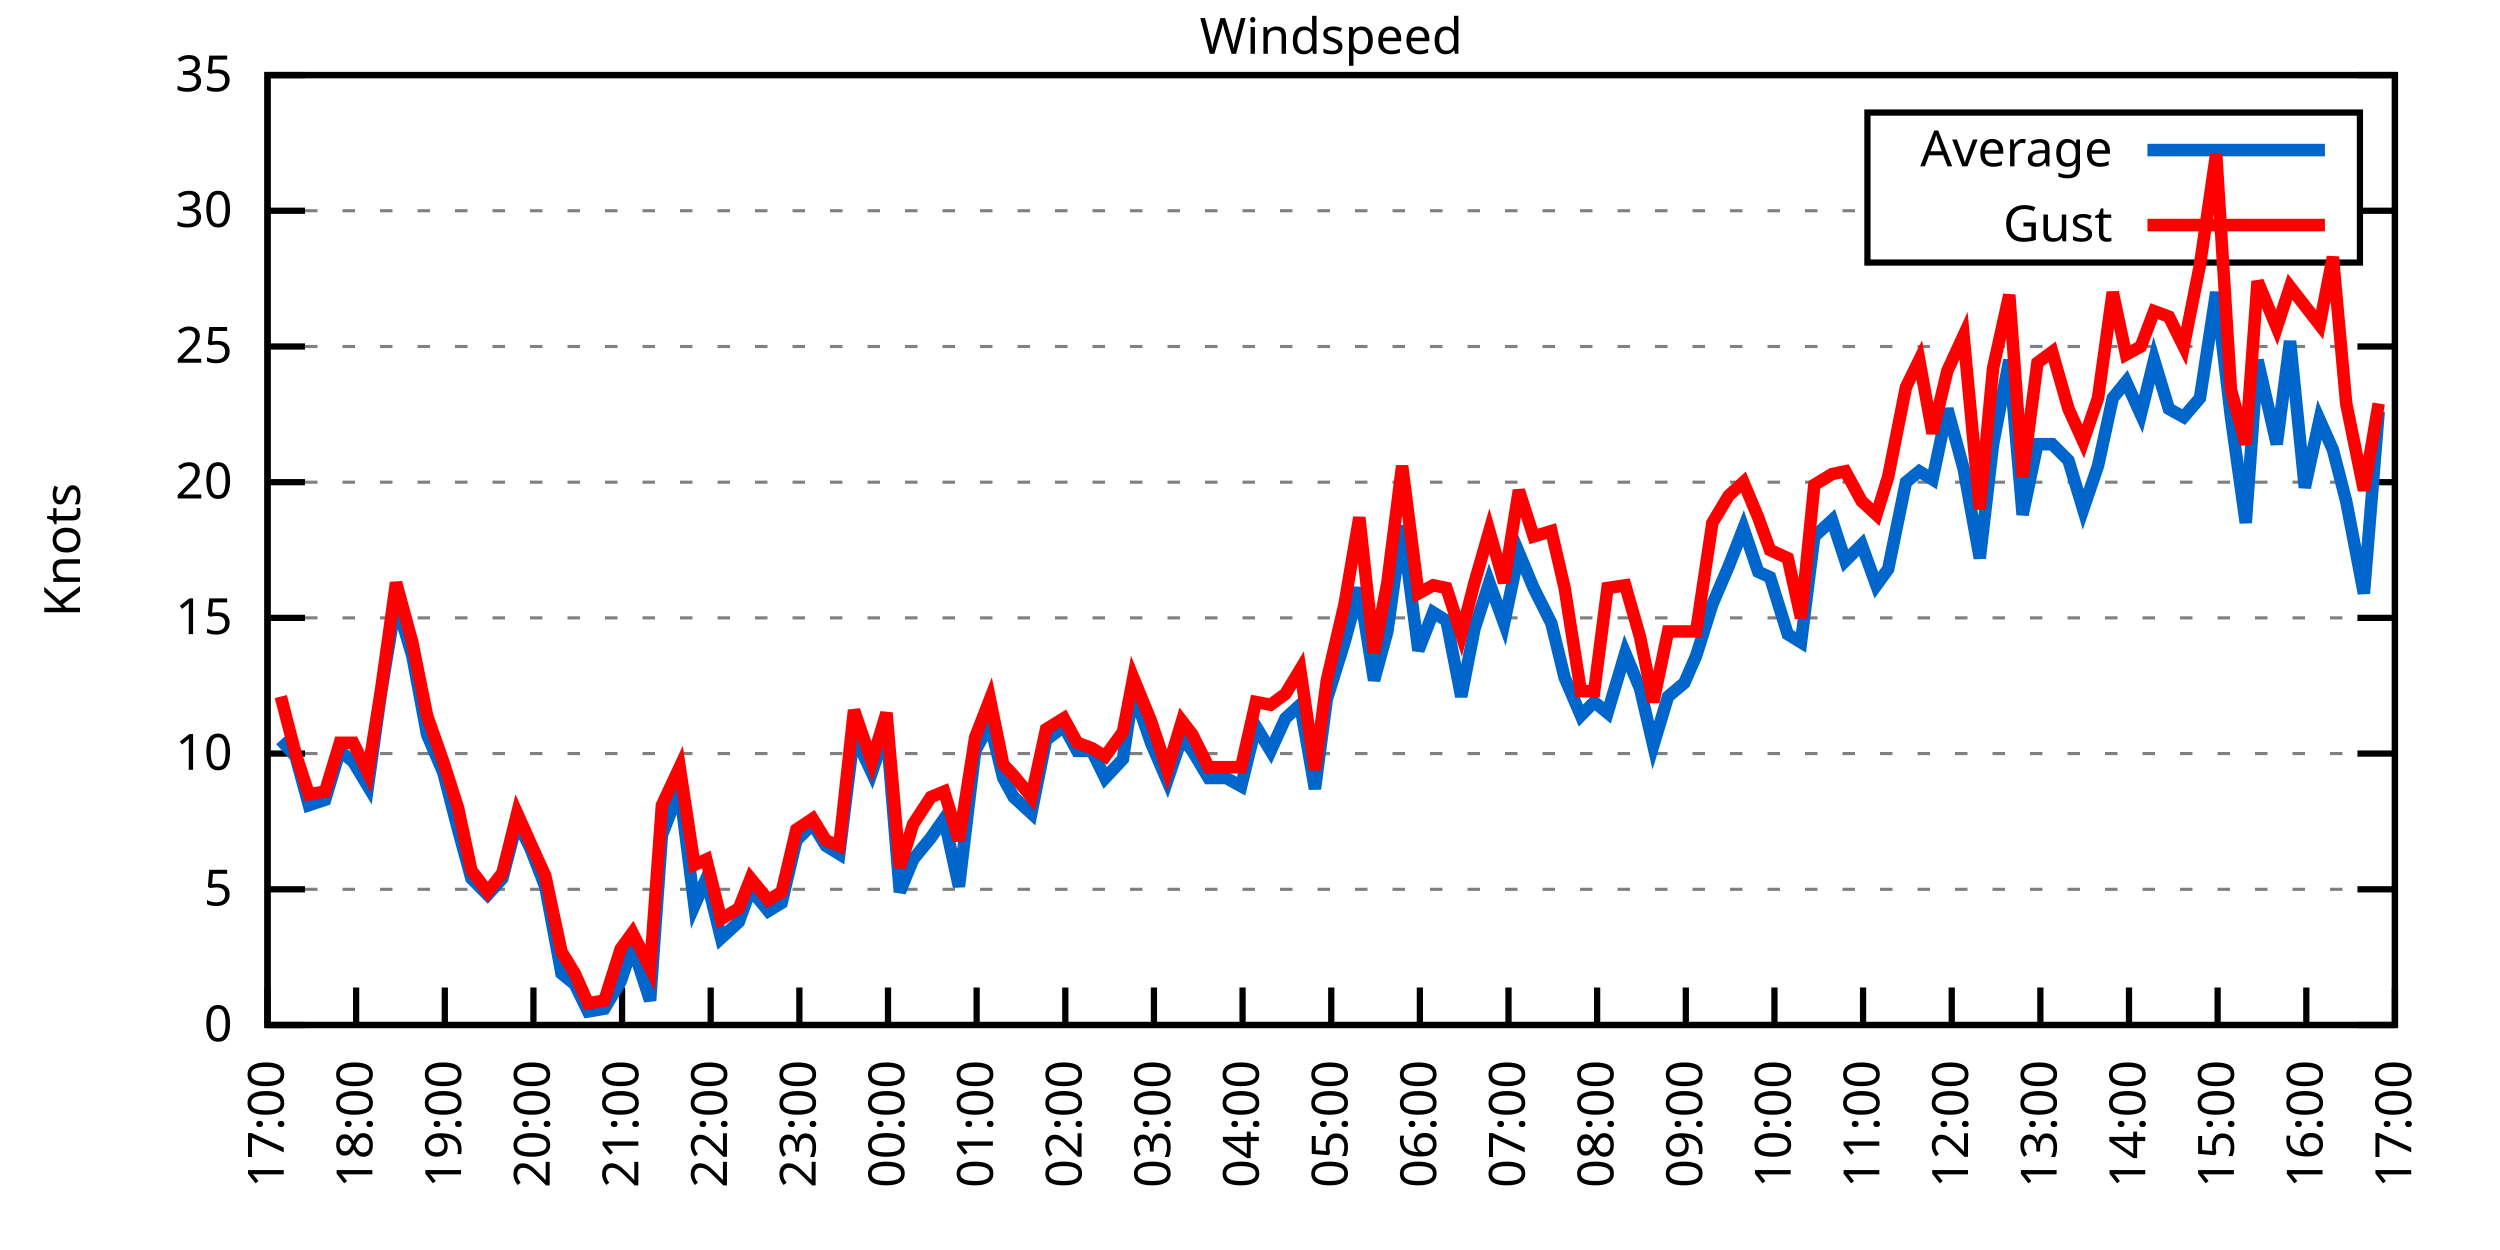
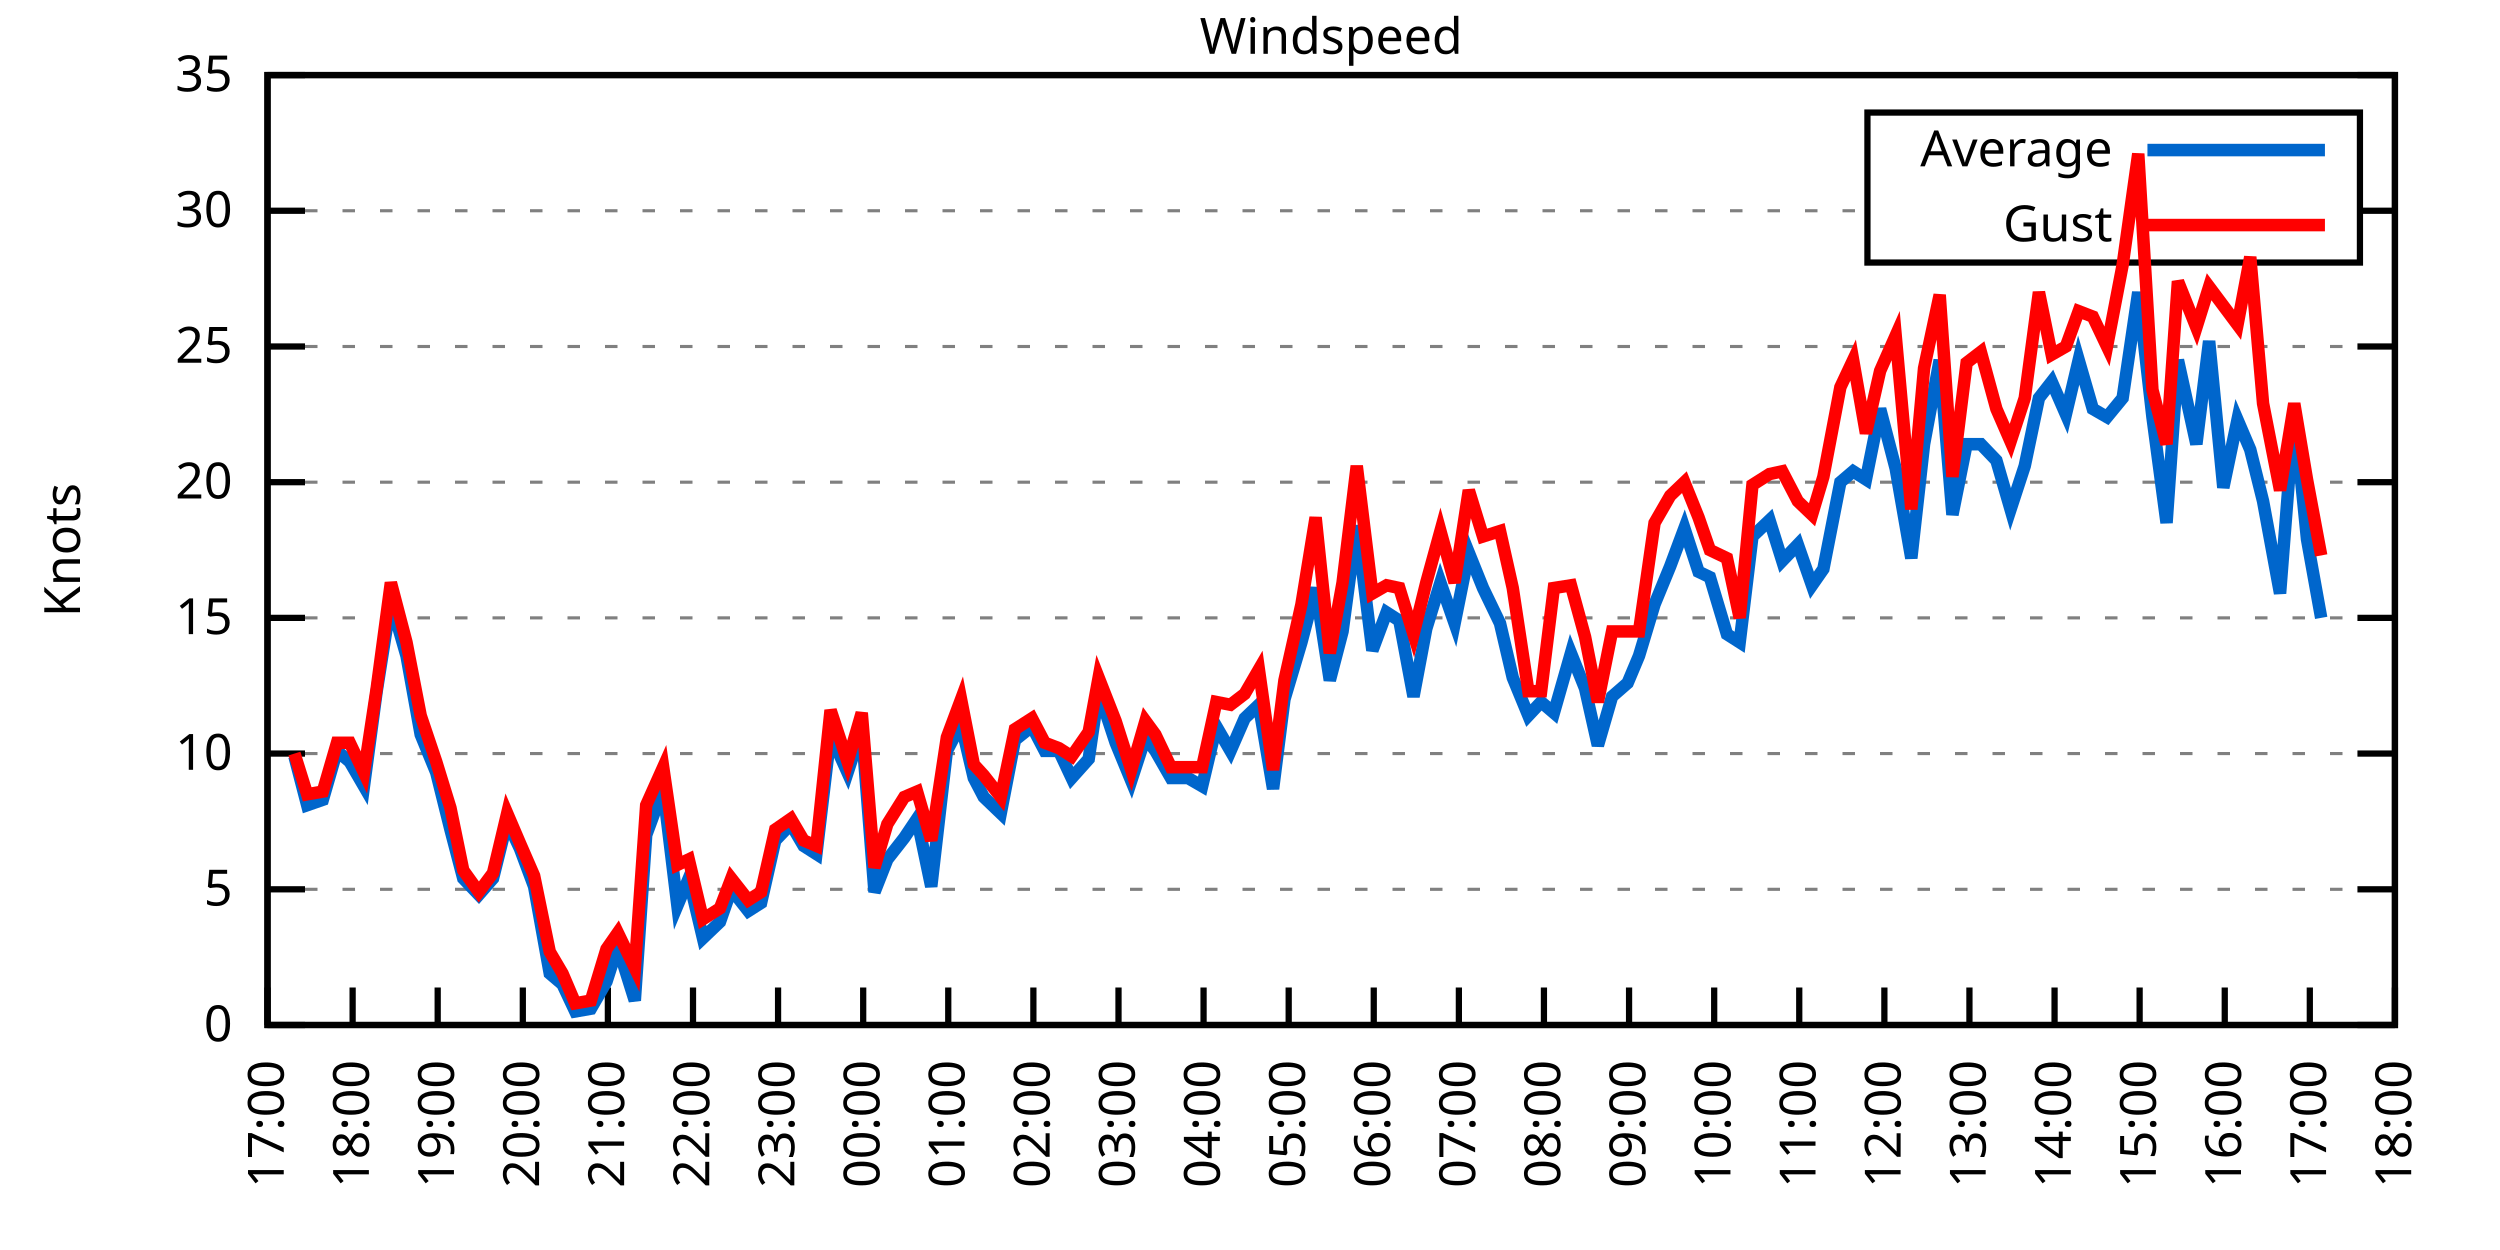
<svg xmlns="http://www.w3.org/2000/svg" xmlns:xlink="http://www.w3.org/1999/xlink" width="400" height="200" viewBox="0 0 400 200">
  <g id="gnuplot_canvas">
    <rect x="0" y="0" width="400" height="200" fill="none" />
    <defs>
      <circle id="gpDot" r="0.5" stroke-width="0.5" stroke="currentColor" />
      <path id="gpPt0" stroke-width="0.333" stroke="currentColor" d="M-1,0 h2 M0,-1 v2" />
      <path id="gpPt1" stroke-width="0.333" stroke="currentColor" d="M-1,-1 L1,1 M1,-1 L-1,1" />
      <path id="gpPt2" stroke-width="0.333" stroke="currentColor" d="M-1,0 L1,0 M0,-1 L0,1 M-1,-1 L1,1 M-1,1 L1,-1" />
      <rect id="gpPt3" stroke-width="0.333" stroke="currentColor" x="-1" y="-1" width="2" height="2" />
      <rect id="gpPt4" stroke-width="0.333" stroke="currentColor" fill="currentColor" x="-1" y="-1" width="2" height="2" />
      <circle id="gpPt5" stroke-width="0.333" stroke="currentColor" cx="0" cy="0" r="1" />
      <use xlink:href="#gpPt5" id="gpPt6" fill="currentColor" stroke="none" />
      <path id="gpPt7" stroke-width="0.333" stroke="currentColor" d="M0,-1.33 L-1.33,0.67 L1.33,0.67 z" />
      <use xlink:href="#gpPt7" id="gpPt8" fill="currentColor" stroke="none" />
      <use xlink:href="#gpPt7" id="gpPt9" stroke="currentColor" transform="rotate(180)" />
      <use xlink:href="#gpPt9" id="gpPt10" fill="currentColor" stroke="none" />
      <use xlink:href="#gpPt3" id="gpPt11" stroke="currentColor" transform="rotate(45)" />
      <use xlink:href="#gpPt11" id="gpPt12" fill="currentColor" stroke="none" />
      <path id="gpPt13" stroke-width="0.333" stroke="currentColor" d="M0,1.330 L1.265,0.411 L0.782,-1.067 L-0.782,-1.076 L-1.265,0.411 z" />
      <use xlink:href="#gpPt13" id="gpPt14" fill="currentColor" stroke="none" />
      <filter id="textbox" filterUnits="objectBoundingBox" x="0" y="0" height="1" width="1">
        <feFlood flood-color="white" flood-opacity="1" result="bgnd" />
        <feComposite in="SourceGraphic" in2="bgnd" operator="atop" />
      </filter>
      <filter id="greybox" filterUnits="objectBoundingBox" x="0" y="0" height="1" width="1">
        <feFlood flood-color="lightgrey" flood-opacity="1" result="grey" />
        <feComposite in="SourceGraphic" in2="grey" operator="atop" />
      </filter>
    </defs>
    <g fill="none" color="white" stroke="currentColor" stroke-width="1.00" stroke-linecap="butt" stroke-linejoin="miter">
</g>
    <g fill="none" color="black" stroke="currentColor" stroke-width="1.00" stroke-linecap="butt" stroke-linejoin="miter">
      <g stroke="none" shape-rendering="crispEdges">
        <polygon fill="rgb(255, 255, 255)" points="42.80,164.00 383.18,164.00 383.18,12.02 42.80,12.02 " />
      </g>
    </g>
    <g fill="none" color="black" stroke="currentColor" stroke-width="1.00" stroke-linecap="butt" stroke-linejoin="miter">
</g>
    <g fill="none" color="black" stroke="black" stroke-width="0.50" stroke-linecap="butt" stroke-linejoin="miter">
</g>
    <g fill="none" color="gray" stroke="currentColor" stroke-width="0.50" stroke-linecap="butt" stroke-linejoin="miter">
      <path stroke="gray" stroke-dasharray="2,4" class="gridline" d="M42.80,164.00 L383.19,164.00  " />
    </g>
    <g fill="none" color="gray" stroke="gray" stroke-width="1.00" stroke-linecap="butt" stroke-linejoin="miter">
</g>
    <g fill="none" color="black" stroke="currentColor" stroke-width="1.00" stroke-linecap="butt" stroke-linejoin="miter">
      <path stroke="black" d="M42.80,164.00 L48.80,164.00 M383.19,164.00 L377.19,164.00  " />
      <g transform="translate(37.20,166.60)" stroke="none" fill="black" font-family="Sans" font-size="8.00" text-anchor="end">
        <text>
          <tspan font-family="Sans"> 0</tspan>
        </text>
      </g>
    </g>
    <g fill="none" color="black" stroke="currentColor" stroke-width="1.00" stroke-linecap="butt" stroke-linejoin="miter">
</g>
    <g fill="none" color="black" stroke="black" stroke-width="0.50" stroke-linecap="butt" stroke-linejoin="miter">
</g>
    <g fill="none" color="gray" stroke="currentColor" stroke-width="0.50" stroke-linecap="butt" stroke-linejoin="miter">
      <path stroke="gray" stroke-dasharray="2,4" class="gridline" d="M42.80,142.29 L383.19,142.29  " />
    </g>
    <g fill="none" color="gray" stroke="gray" stroke-width="1.00" stroke-linecap="butt" stroke-linejoin="miter">
</g>
    <g fill="none" color="black" stroke="currentColor" stroke-width="1.00" stroke-linecap="butt" stroke-linejoin="miter">
      <path stroke="black" d="M42.80,142.29 L48.80,142.29 M383.19,142.29 L377.19,142.29  " />
      <g transform="translate(37.20,144.89)" stroke="none" fill="black" font-family="Sans" font-size="8.00" text-anchor="end">
        <text>
          <tspan font-family="Sans"> 5</tspan>
        </text>
      </g>
    </g>
    <g fill="none" color="black" stroke="currentColor" stroke-width="1.00" stroke-linecap="butt" stroke-linejoin="miter">
</g>
    <g fill="none" color="black" stroke="black" stroke-width="0.50" stroke-linecap="butt" stroke-linejoin="miter">
</g>
    <g fill="none" color="gray" stroke="currentColor" stroke-width="0.50" stroke-linecap="butt" stroke-linejoin="miter">
      <path stroke="gray" stroke-dasharray="2,4" class="gridline" d="M42.80,120.57 L383.19,120.57  " />
    </g>
    <g fill="none" color="gray" stroke="gray" stroke-width="1.00" stroke-linecap="butt" stroke-linejoin="miter">
</g>
    <g fill="none" color="black" stroke="currentColor" stroke-width="1.00" stroke-linecap="butt" stroke-linejoin="miter">
      <path stroke="black" d="M42.80,120.57 L48.80,120.57 M383.19,120.57 L377.19,120.57  " />
      <g transform="translate(37.20,123.17)" stroke="none" fill="black" font-family="Sans" font-size="8.00" text-anchor="end">
        <text>
          <tspan font-family="Sans"> 10</tspan>
        </text>
      </g>
    </g>
    <g fill="none" color="black" stroke="currentColor" stroke-width="1.00" stroke-linecap="butt" stroke-linejoin="miter">
</g>
    <g fill="none" color="black" stroke="black" stroke-width="0.50" stroke-linecap="butt" stroke-linejoin="miter">
</g>
    <g fill="none" color="gray" stroke="currentColor" stroke-width="0.50" stroke-linecap="butt" stroke-linejoin="miter">
      <path stroke="gray" stroke-dasharray="2,4" class="gridline" d="M42.80,98.86 L383.19,98.86  " />
    </g>
    <g fill="none" color="gray" stroke="gray" stroke-width="1.00" stroke-linecap="butt" stroke-linejoin="miter">
</g>
    <g fill="none" color="black" stroke="currentColor" stroke-width="1.00" stroke-linecap="butt" stroke-linejoin="miter">
      <path stroke="black" d="M42.80,98.86 L48.80,98.86 M383.19,98.86 L377.19,98.86  " />
      <g transform="translate(37.20,101.46)" stroke="none" fill="black" font-family="Sans" font-size="8.00" text-anchor="end">
        <text>
          <tspan font-family="Sans"> 15</tspan>
        </text>
      </g>
    </g>
    <g fill="none" color="black" stroke="currentColor" stroke-width="1.00" stroke-linecap="butt" stroke-linejoin="miter">
</g>
    <g fill="none" color="black" stroke="black" stroke-width="0.50" stroke-linecap="butt" stroke-linejoin="miter">
</g>
    <g fill="none" color="gray" stroke="currentColor" stroke-width="0.50" stroke-linecap="butt" stroke-linejoin="miter">
      <path stroke="gray" stroke-dasharray="2,4" class="gridline" d="M42.80,77.15 L383.19,77.15  " />
    </g>
    <g fill="none" color="gray" stroke="gray" stroke-width="1.00" stroke-linecap="butt" stroke-linejoin="miter">
</g>
    <g fill="none" color="black" stroke="currentColor" stroke-width="1.00" stroke-linecap="butt" stroke-linejoin="miter">
      <path stroke="black" d="M42.80,77.15 L48.80,77.15 M383.19,77.15 L377.19,77.15  " />
      <g transform="translate(37.20,79.75)" stroke="none" fill="black" font-family="Sans" font-size="8.00" text-anchor="end">
        <text>
          <tspan font-family="Sans"> 20</tspan>
        </text>
      </g>
    </g>
    <g fill="none" color="black" stroke="currentColor" stroke-width="1.00" stroke-linecap="butt" stroke-linejoin="miter">
</g>
    <g fill="none" color="black" stroke="black" stroke-width="0.50" stroke-linecap="butt" stroke-linejoin="miter">
</g>
    <g fill="none" color="gray" stroke="currentColor" stroke-width="0.50" stroke-linecap="butt" stroke-linejoin="miter">
      <path stroke="gray" stroke-dasharray="2,4" class="gridline" d="M42.80,55.44 L383.19,55.44  " />
    </g>
    <g fill="none" color="gray" stroke="gray" stroke-width="1.00" stroke-linecap="butt" stroke-linejoin="miter">
</g>
    <g fill="none" color="black" stroke="currentColor" stroke-width="1.00" stroke-linecap="butt" stroke-linejoin="miter">
      <path stroke="black" d="M42.80,55.44 L48.80,55.44 M383.19,55.44 L377.19,55.44  " />
      <g transform="translate(37.20,58.04)" stroke="none" fill="black" font-family="Sans" font-size="8.00" text-anchor="end">
        <text>
          <tspan font-family="Sans"> 25</tspan>
        </text>
      </g>
    </g>
    <g fill="none" color="black" stroke="currentColor" stroke-width="1.00" stroke-linecap="butt" stroke-linejoin="miter">
</g>
    <g fill="none" color="black" stroke="black" stroke-width="0.50" stroke-linecap="butt" stroke-linejoin="miter">
</g>
    <g fill="none" color="gray" stroke="currentColor" stroke-width="0.50" stroke-linecap="butt" stroke-linejoin="miter">
      <path stroke="gray" stroke-dasharray="2,4" class="gridline" d="M42.80,33.72 L298.79,33.72 M377.59,33.72 L383.19,33.72  " />
    </g>
    <g fill="none" color="gray" stroke="gray" stroke-width="1.00" stroke-linecap="butt" stroke-linejoin="miter">
</g>
    <g fill="none" color="black" stroke="currentColor" stroke-width="1.00" stroke-linecap="butt" stroke-linejoin="miter">
      <path stroke="black" d="M42.80,33.72 L48.80,33.72 M383.19,33.72 L377.19,33.72  " />
      <g transform="translate(37.20,36.32)" stroke="none" fill="black" font-family="Sans" font-size="8.00" text-anchor="end">
        <text>
          <tspan font-family="Sans"> 30</tspan>
        </text>
      </g>
    </g>
    <g fill="none" color="black" stroke="currentColor" stroke-width="1.00" stroke-linecap="butt" stroke-linejoin="miter">
</g>
    <g fill="none" color="black" stroke="black" stroke-width="0.50" stroke-linecap="butt" stroke-linejoin="miter">
</g>
    <g fill="none" color="gray" stroke="currentColor" stroke-width="0.50" stroke-linecap="butt" stroke-linejoin="miter">
      <path stroke="gray" stroke-dasharray="2,4" class="gridline" d="M42.80,12.01 L383.19,12.01  " />
    </g>
    <g fill="none" color="gray" stroke="gray" stroke-width="1.00" stroke-linecap="butt" stroke-linejoin="miter">
</g>
    <g fill="none" color="black" stroke="currentColor" stroke-width="1.00" stroke-linecap="butt" stroke-linejoin="miter">
      <path stroke="black" d="M42.80,12.01 L48.80,12.01 M383.19,12.01 L377.19,12.01  " />
      <g transform="translate(37.20,14.61)" stroke="none" fill="black" font-family="Sans" font-size="8.00" text-anchor="end">
        <text>
          <tspan font-family="Sans"> 35</tspan>
        </text>
      </g>
    </g>
    <g fill="none" color="black" stroke="currentColor" stroke-width="1.00" stroke-linecap="butt" stroke-linejoin="miter">
      <path stroke="black" d="M42.80,164.00 L42.80,158.00  " />
      <g transform="translate(45.40,169.60) rotate(270.00)" stroke="none" fill="black" font-family="Sans" font-size="8.00" text-anchor="end">
        <text>
          <tspan font-family="Sans">17:00</tspan>
        </text>
      </g>
    </g>
    <g fill="none" color="black" stroke="currentColor" stroke-width="1.00" stroke-linecap="butt" stroke-linejoin="miter">
-       <path stroke="black" d="M56.98,164.00 L56.98,158.00  " />
-       <g transform="translate(59.58,169.60) rotate(270.00)" stroke="none" fill="black" font-family="Sans" font-size="8.00" text-anchor="end">
+       <path stroke="black" d="M56.42,164.00 L56.42,158.00  " />
+       <g transform="translate(59.02,169.60) rotate(270.00)" stroke="none" fill="black" font-family="Sans" font-size="8.00" text-anchor="end">
        <text>
          <tspan font-family="Sans">18:00</tspan>
        </text>
      </g>
    </g>
    <g fill="none" color="black" stroke="currentColor" stroke-width="1.00" stroke-linecap="butt" stroke-linejoin="miter">
-       <path stroke="black" d="M71.17,164.00 L71.17,158.00  " />
-       <g transform="translate(73.77,169.60) rotate(270.00)" stroke="none" fill="black" font-family="Sans" font-size="8.00" text-anchor="end">
+       <path stroke="black" d="M70.03,164.00 L70.03,158.00  " />
+       <g transform="translate(72.63,169.60) rotate(270.00)" stroke="none" fill="black" font-family="Sans" font-size="8.00" text-anchor="end">
        <text>
          <tspan font-family="Sans">19:00</tspan>
        </text>
      </g>
    </g>
    <g fill="none" color="black" stroke="currentColor" stroke-width="1.00" stroke-linecap="butt" stroke-linejoin="miter">
-       <path stroke="black" d="M85.35,164.00 L85.35,158.00  " />
-       <g transform="translate(87.95,169.60) rotate(270.00)" stroke="none" fill="black" font-family="Sans" font-size="8.00" text-anchor="end">
+       <path stroke="black" d="M83.65,164.00 L83.65,158.00  " />
+       <g transform="translate(86.25,169.60) rotate(270.00)" stroke="none" fill="black" font-family="Sans" font-size="8.00" text-anchor="end">
        <text>
          <tspan font-family="Sans">20:00</tspan>
        </text>
      </g>
    </g>
    <g fill="none" color="black" stroke="currentColor" stroke-width="1.00" stroke-linecap="butt" stroke-linejoin="miter">
-       <path stroke="black" d="M99.53,164.00 L99.53,158.00  " />
-       <g transform="translate(102.13,169.60) rotate(270.00)" stroke="none" fill="black" font-family="Sans" font-size="8.00" text-anchor="end">
+       <path stroke="black" d="M97.26,164.00 L97.26,158.00  " />
+       <g transform="translate(99.86,169.60) rotate(270.00)" stroke="none" fill="black" font-family="Sans" font-size="8.00" text-anchor="end">
        <text>
          <tspan font-family="Sans">21:00</tspan>
        </text>
      </g>
    </g>
    <g fill="none" color="black" stroke="currentColor" stroke-width="1.00" stroke-linecap="butt" stroke-linejoin="miter">
-       <path stroke="black" d="M113.71,164.00 L113.71,158.00  " />
-       <g transform="translate(116.31,169.60) rotate(270.00)" stroke="none" fill="black" font-family="Sans" font-size="8.00" text-anchor="end">
+       <path stroke="black" d="M110.88,164.00 L110.88,158.00  " />
+       <g transform="translate(113.48,169.60) rotate(270.00)" stroke="none" fill="black" font-family="Sans" font-size="8.00" text-anchor="end">
        <text>
          <tspan font-family="Sans">22:00</tspan>
        </text>
      </g>
    </g>
    <g fill="none" color="black" stroke="currentColor" stroke-width="1.00" stroke-linecap="butt" stroke-linejoin="miter">
-       <path stroke="black" d="M127.90,164.00 L127.90,158.00  " />
-       <g transform="translate(130.50,169.60) rotate(270.00)" stroke="none" fill="black" font-family="Sans" font-size="8.00" text-anchor="end">
+       <path stroke="black" d="M124.49,164.00 L124.49,158.00  " />
+       <g transform="translate(127.09,169.60) rotate(270.00)" stroke="none" fill="black" font-family="Sans" font-size="8.00" text-anchor="end">
        <text>
          <tspan font-family="Sans">23:00</tspan>
        </text>
      </g>
    </g>
    <g fill="none" color="black" stroke="currentColor" stroke-width="1.00" stroke-linecap="butt" stroke-linejoin="miter">
-       <path stroke="black" d="M142.08,164.00 L142.08,158.00  " />
-       <g transform="translate(144.68,169.60) rotate(270.00)" stroke="none" fill="black" font-family="Sans" font-size="8.00" text-anchor="end">
+       <path stroke="black" d="M138.11,164.00 L138.11,158.00  " />
+       <g transform="translate(140.71,169.60) rotate(270.00)" stroke="none" fill="black" font-family="Sans" font-size="8.00" text-anchor="end">
        <text>
          <tspan font-family="Sans">00:00</tspan>
        </text>
      </g>
    </g>
    <g fill="none" color="black" stroke="currentColor" stroke-width="1.00" stroke-linecap="butt" stroke-linejoin="miter">
-       <path stroke="black" d="M156.26,164.00 L156.26,158.00  " />
-       <g transform="translate(158.86,169.60) rotate(270.00)" stroke="none" fill="black" font-family="Sans" font-size="8.00" text-anchor="end">
+       <path stroke="black" d="M151.72,164.00 L151.72,158.00  " />
+       <g transform="translate(154.32,169.60) rotate(270.00)" stroke="none" fill="black" font-family="Sans" font-size="8.00" text-anchor="end">
        <text>
          <tspan font-family="Sans">01:00</tspan>
        </text>
      </g>
    </g>
    <g fill="none" color="black" stroke="currentColor" stroke-width="1.00" stroke-linecap="butt" stroke-linejoin="miter">
-       <path stroke="black" d="M170.45,164.00 L170.45,158.00  " />
-       <g transform="translate(173.05,169.60) rotate(270.00)" stroke="none" fill="black" font-family="Sans" font-size="8.00" text-anchor="end">
+       <path stroke="black" d="M165.34,164.00 L165.34,158.00  " />
+       <g transform="translate(167.94,169.60) rotate(270.00)" stroke="none" fill="black" font-family="Sans" font-size="8.00" text-anchor="end">
        <text>
          <tspan font-family="Sans">02:00</tspan>
        </text>
      </g>
    </g>
    <g fill="none" color="black" stroke="currentColor" stroke-width="1.00" stroke-linecap="butt" stroke-linejoin="miter">
-       <path stroke="black" d="M184.63,164.00 L184.63,158.00  " />
-       <g transform="translate(187.23,169.60) rotate(270.00)" stroke="none" fill="black" font-family="Sans" font-size="8.00" text-anchor="end">
+       <path stroke="black" d="M178.96,164.00 L178.96,158.00  " />
+       <g transform="translate(181.56,169.60) rotate(270.00)" stroke="none" fill="black" font-family="Sans" font-size="8.00" text-anchor="end">
        <text>
          <tspan font-family="Sans">03:00</tspan>
        </text>
      </g>
    </g>
    <g fill="none" color="black" stroke="currentColor" stroke-width="1.00" stroke-linecap="butt" stroke-linejoin="miter">
-       <path stroke="black" d="M198.81,164.00 L198.81,158.00  " />
-       <g transform="translate(201.41,169.60) rotate(270.00)" stroke="none" fill="black" font-family="Sans" font-size="8.00" text-anchor="end">
+       <path stroke="black" d="M192.57,164.00 L192.57,158.00  " />
+       <g transform="translate(195.17,169.60) rotate(270.00)" stroke="none" fill="black" font-family="Sans" font-size="8.00" text-anchor="end">
        <text>
          <tspan font-family="Sans">04:00</tspan>
        </text>
      </g>
    </g>
    <g fill="none" color="black" stroke="currentColor" stroke-width="1.00" stroke-linecap="butt" stroke-linejoin="miter">
-       <path stroke="black" d="M213.00,164.00 L213.00,158.00  " />
-       <g transform="translate(215.60,169.60) rotate(270.00)" stroke="none" fill="black" font-family="Sans" font-size="8.00" text-anchor="end">
+       <path stroke="black" d="M206.19,164.00 L206.19,158.00  " />
+       <g transform="translate(208.79,169.60) rotate(270.00)" stroke="none" fill="black" font-family="Sans" font-size="8.00" text-anchor="end">
        <text>
          <tspan font-family="Sans">05:00</tspan>
        </text>
      </g>
    </g>
    <g fill="none" color="black" stroke="currentColor" stroke-width="1.00" stroke-linecap="butt" stroke-linejoin="miter">
-       <path stroke="black" d="M227.18,164.00 L227.18,158.00  " />
-       <g transform="translate(229.78,169.60) rotate(270.00)" stroke="none" fill="black" font-family="Sans" font-size="8.00" text-anchor="end">
+       <path stroke="black" d="M219.80,164.00 L219.80,158.00  " />
+       <g transform="translate(222.40,169.60) rotate(270.00)" stroke="none" fill="black" font-family="Sans" font-size="8.00" text-anchor="end">
        <text>
          <tspan font-family="Sans">06:00</tspan>
        </text>
      </g>
    </g>
    <g fill="none" color="black" stroke="currentColor" stroke-width="1.00" stroke-linecap="butt" stroke-linejoin="miter">
-       <path stroke="black" d="M241.36,164.00 L241.36,158.00  " />
-       <g transform="translate(243.96,169.60) rotate(270.00)" stroke="none" fill="black" font-family="Sans" font-size="8.00" text-anchor="end">
+       <path stroke="black" d="M233.42,164.00 L233.42,158.00  " />
+       <g transform="translate(236.02,169.60) rotate(270.00)" stroke="none" fill="black" font-family="Sans" font-size="8.00" text-anchor="end">
        <text>
          <tspan font-family="Sans">07:00</tspan>
        </text>
      </g>
    </g>
    <g fill="none" color="black" stroke="currentColor" stroke-width="1.00" stroke-linecap="butt" stroke-linejoin="miter">
-       <path stroke="black" d="M255.54,164.00 L255.54,158.00  " />
-       <g transform="translate(258.14,169.60) rotate(270.00)" stroke="none" fill="black" font-family="Sans" font-size="8.00" text-anchor="end">
+       <path stroke="black" d="M247.03,164.00 L247.03,158.00  " />
+       <g transform="translate(249.63,169.60) rotate(270.00)" stroke="none" fill="black" font-family="Sans" font-size="8.00" text-anchor="end">
        <text>
          <tspan font-family="Sans">08:00</tspan>
        </text>
      </g>
    </g>
    <g fill="none" color="black" stroke="currentColor" stroke-width="1.00" stroke-linecap="butt" stroke-linejoin="miter">
-       <path stroke="black" d="M269.73,164.00 L269.73,158.00  " />
-       <g transform="translate(272.33,169.60) rotate(270.00)" stroke="none" fill="black" font-family="Sans" font-size="8.00" text-anchor="end">
+       <path stroke="black" d="M260.65,164.00 L260.65,158.00  " />
+       <g transform="translate(263.25,169.60) rotate(270.00)" stroke="none" fill="black" font-family="Sans" font-size="8.00" text-anchor="end">
        <text>
          <tspan font-family="Sans">09:00</tspan>
        </text>
      </g>
    </g>
    <g fill="none" color="black" stroke="currentColor" stroke-width="1.00" stroke-linecap="butt" stroke-linejoin="miter">
-       <path stroke="black" d="M283.91,164.00 L283.91,158.00  " />
-       <g transform="translate(286.51,169.60) rotate(270.00)" stroke="none" fill="black" font-family="Sans" font-size="8.00" text-anchor="end">
+       <path stroke="black" d="M274.27,164.00 L274.27,158.00  " />
+       <g transform="translate(276.87,169.60) rotate(270.00)" stroke="none" fill="black" font-family="Sans" font-size="8.00" text-anchor="end">
        <text>
          <tspan font-family="Sans">10:00</tspan>
        </text>
      </g>
    </g>
    <g fill="none" color="black" stroke="currentColor" stroke-width="1.00" stroke-linecap="butt" stroke-linejoin="miter">
-       <path stroke="black" d="M298.09,164.00 L298.09,158.00  " />
-       <g transform="translate(300.69,169.60) rotate(270.00)" stroke="none" fill="black" font-family="Sans" font-size="8.00" text-anchor="end">
+       <path stroke="black" d="M287.88,164.00 L287.88,158.00  " />
+       <g transform="translate(290.48,169.60) rotate(270.00)" stroke="none" fill="black" font-family="Sans" font-size="8.00" text-anchor="end">
        <text>
          <tspan font-family="Sans">11:00</tspan>
        </text>
      </g>
    </g>
    <g fill="none" color="black" stroke="currentColor" stroke-width="1.00" stroke-linecap="butt" stroke-linejoin="miter">
-       <path stroke="black" d="M312.28,164.00 L312.28,158.00  " />
-       <g transform="translate(314.88,169.60) rotate(270.00)" stroke="none" fill="black" font-family="Sans" font-size="8.00" text-anchor="end">
+       <path stroke="black" d="M301.50,164.00 L301.50,158.00  " />
+       <g transform="translate(304.10,169.60) rotate(270.00)" stroke="none" fill="black" font-family="Sans" font-size="8.00" text-anchor="end">
        <text>
          <tspan font-family="Sans">12:00</tspan>
        </text>
      </g>
    </g>
    <g fill="none" color="black" stroke="currentColor" stroke-width="1.00" stroke-linecap="butt" stroke-linejoin="miter">
-       <path stroke="black" d="M326.46,164.00 L326.46,158.00  " />
-       <g transform="translate(329.06,169.60) rotate(270.00)" stroke="none" fill="black" font-family="Sans" font-size="8.00" text-anchor="end">
+       <path stroke="black" d="M315.11,164.00 L315.11,158.00  " />
+       <g transform="translate(317.71,169.60) rotate(270.00)" stroke="none" fill="black" font-family="Sans" font-size="8.00" text-anchor="end">
        <text>
          <tspan font-family="Sans">13:00</tspan>
        </text>
      </g>
    </g>
    <g fill="none" color="black" stroke="currentColor" stroke-width="1.00" stroke-linecap="butt" stroke-linejoin="miter">
-       <path stroke="black" d="M340.64,164.00 L340.64,158.00  " />
-       <g transform="translate(343.24,169.60) rotate(270.00)" stroke="none" fill="black" font-family="Sans" font-size="8.00" text-anchor="end">
+       <path stroke="black" d="M328.73,164.00 L328.73,158.00  " />
+       <g transform="translate(331.33,169.60) rotate(270.00)" stroke="none" fill="black" font-family="Sans" font-size="8.00" text-anchor="end">
        <text>
          <tspan font-family="Sans">14:00</tspan>
        </text>
      </g>
    </g>
    <g fill="none" color="black" stroke="currentColor" stroke-width="1.00" stroke-linecap="butt" stroke-linejoin="miter">
-       <path stroke="black" d="M354.82,164.00 L354.82,158.00  " />
-       <g transform="translate(357.42,169.60) rotate(270.00)" stroke="none" fill="black" font-family="Sans" font-size="8.00" text-anchor="end">
+       <path stroke="black" d="M342.34,164.00 L342.34,158.00  " />
+       <g transform="translate(344.94,169.60) rotate(270.00)" stroke="none" fill="black" font-family="Sans" font-size="8.00" text-anchor="end">
        <text>
          <tspan font-family="Sans">15:00</tspan>
        </text>
      </g>
    </g>
    <g fill="none" color="black" stroke="currentColor" stroke-width="1.00" stroke-linecap="butt" stroke-linejoin="miter">
-       <path stroke="black" d="M369.01,164.00 L369.01,158.00  " />
-       <g transform="translate(371.61,169.60) rotate(270.00)" stroke="none" fill="black" font-family="Sans" font-size="8.00" text-anchor="end">
+       <path stroke="black" d="M355.96,164.00 L355.96,158.00  " />
+       <g transform="translate(358.56,169.60) rotate(270.00)" stroke="none" fill="black" font-family="Sans" font-size="8.00" text-anchor="end">
        <text>
          <tspan font-family="Sans">16:00</tspan>
+         </text>
+       </g>
+     </g>
+     <g fill="none" color="black" stroke="currentColor" stroke-width="1.00" stroke-linecap="butt" stroke-linejoin="miter">
+       <path stroke="black" d="M369.57,164.00 L369.57,158.00  " />
+       <g transform="translate(372.17,169.60) rotate(270.00)" stroke="none" fill="black" font-family="Sans" font-size="8.00" text-anchor="end">
+         <text>
+           <tspan font-family="Sans">17:00</tspan>
        </text>
      </g>
    </g>
    <g fill="none" color="black" stroke="currentColor" stroke-width="1.00" stroke-linecap="butt" stroke-linejoin="miter">
      <path stroke="black" d="M383.19,164.00 L383.19,158.00  " />
      <g transform="translate(385.79,169.60) rotate(270.00)" stroke="none" fill="black" font-family="Sans" font-size="8.00" text-anchor="end">
        <text>
-           <tspan font-family="Sans">17:00</tspan>
+           <tspan font-family="Sans">18:00</tspan>
        </text>
      </g>
    </g>
    <g fill="none" color="black" stroke="currentColor" stroke-width="1.00" stroke-linecap="butt" stroke-linejoin="miter">
</g>
    <g fill="none" color="black" stroke="currentColor" stroke-width="1.00" stroke-linecap="butt" stroke-linejoin="miter">
      <path stroke="black" d="M42.80,12.01 L42.80,164.00 L383.19,164.00 L383.19,12.01 L42.80,12.01 Z  " />
    </g>
    <g fill="none" color="black" stroke="currentColor" stroke-width="1.00" stroke-linecap="butt" stroke-linejoin="miter">
</g>
    <g fill="none" color="black" stroke="currentColor" stroke-width="1.00" stroke-linecap="butt" stroke-linejoin="miter">
      <path stroke="black" d="M298.79,42.01 L298.79,18.01 L377.59,18.01 L377.59,42.01 L298.79,42.01 Z  " />
    </g>
    <g id="Windspeed_plot_1">
      <g fill="none" color="white" stroke="black" stroke-width="2.00" stroke-linecap="butt" stroke-linejoin="miter">
</g>
      <g fill="none" color="black" stroke="currentColor" stroke-width="2.00" stroke-linecap="butt" stroke-linejoin="miter">
        <g transform="translate(337.99,26.61)" stroke="none" fill="black" font-family="Sans" font-size="8.00" text-anchor="end">
          <text>
            <tspan font-family="Sans">Average</tspan>
          </text>
        </g>
      </g>
      <g fill="none" color="black" stroke="currentColor" stroke-width="2.00" stroke-linecap="butt" stroke-linejoin="miter">
-         <path stroke="rgb(  0, 102, 204)" d="M343.59,24.01 L371.99,24.01 M44.93,118.40 L47.29,121.01 L49.42,128.83 L52.02,127.96 L54.38,120.14 L56.51,121.88   L58.87,125.79 L61.00,110.59 L63.37,96.26 L65.97,104.94 L68.33,117.53 L70.93,123.61 L73.29,132.73 L75.42,140.55   L78.02,143.16 L80.38,140.55 L82.75,131.43 L84.88,135.77 L87.24,141.85 L89.84,155.75 L91.97,157.49 L94.09,161.83   L96.70,161.39 L99.30,157.05 L101.19,151.41 L104.02,160.09 L105.91,133.60 L108.75,126.22 L111.11,144.89 L113.01,140.55   L115.37,150.10 L118.21,147.50 L120.10,142.29 L122.93,145.76 L125.06,144.46 L127.42,134.47 L130.02,131.86 L132.15,135.34   L134.28,136.64 L136.64,117.53 L139.48,123.61 L141.84,116.67 L143.97,142.72 L146.10,137.51 L148.94,134.04 L151.06,131.00   L153.43,141.85 L156.03,120.14 L158.39,115.80 L160.52,124.48 L162.17,127.52 L165.01,130.13 L167.37,118.40 L170.21,116.23   L172.34,120.14 L174.70,120.14 L176.83,124.48 L179.67,121.44 L181.32,110.59 L184.16,118.84 L186.76,124.92 L189.12,117.97   L190.78,120.14 L193.38,124.48 L196.21,124.48 L198.58,125.79 L200.94,116.23 L203.30,120.14 L205.67,114.93 L208.03,112.76   L210.39,126.22 L212.29,111.89 L215.12,102.77 L217.49,94.08 L219.85,108.85 L221.98,101.03 L224.34,84.10 L226.94,104.07   L229.31,97.99 L231.43,99.30 L233.80,111.45 L235.92,100.60 L238.29,93.22 L240.65,99.73 L243.02,88.44 L245.38,94.08   L248.22,99.73 L250.34,108.42 L252.94,114.49 L255.07,112.32 L257.20,114.06 L260.04,104.51 L262.40,110.15 L264.53,119.27   L266.89,111.45 L269.49,109.28 L271.38,104.94 L273.98,96.69 L276.58,90.61 L278.95,84.53 L281.31,91.48 L283.20,92.35   L286.04,101.47 L288.16,102.77 L290.29,85.83 L293.13,83.23 L295.26,89.74 L297.86,87.14 L300.22,93.65 L302.11,91.04   L304.95,77.15 L307.08,75.41 L309.20,76.71 L311.57,65.42 L314.17,74.98 L316.77,89.31 L318.89,71.07 L321.49,57.61   L323.62,82.36 L325.99,71.07 L328.35,71.07 L330.95,73.67 L333.31,81.49 L335.68,74.54 L338.04,63.69 L340.17,61.08   L342.53,66.29 L344.66,57.61 L347.02,65.42 L349.39,66.73 L351.99,63.69 L354.59,46.75 L356.95,66.73 L359.32,83.66   L361.21,57.61 L364.28,71.07 L366.41,54.57 L368.77,78.02 L371.13,67.16 L373.26,71.94 L375.39,80.19 L378.23,94.95   L380.59,65.86  " />
+         <path stroke="rgb(  0, 102, 204)" d="M343.59,24.01 L371.99,24.01 M47.11,121.01 L49.15,128.83 L51.65,127.96 L53.92,120.14 L55.96,121.88 L58.23,125.79   L60.27,110.59 L62.54,96.26 L65.04,104.94 L67.31,117.53 L69.80,123.61 L72.07,132.73 L74.12,140.55 L76.61,143.16   L78.88,140.55 L81.15,131.43 L83.19,135.77 L85.46,141.85 L87.96,155.75 L90.00,157.49 L92.04,161.83 L94.54,161.39   L97.04,157.05 L98.85,151.41 L101.57,160.09 L103.39,133.60 L106.11,126.22 L108.38,144.89 L110.20,140.55 L112.47,150.10   L115.19,147.50 L117.01,142.29 L119.73,145.76 L121.77,144.46 L124.04,134.47 L126.54,131.86 L128.58,135.34 L130.62,136.64   L132.89,117.53 L135.61,123.61 L137.88,116.67 L139.92,142.72 L141.97,137.51 L144.69,134.04 L146.73,131.00 L149.00,141.85   L151.50,120.14 L153.77,115.80 L155.81,124.48 L157.40,127.52 L160.12,130.13 L162.39,118.40 L165.11,116.23 L167.16,120.14   L169.43,120.14 L171.47,124.48 L174.19,121.44 L175.78,110.59 L178.50,118.84 L181.00,124.92 L183.27,117.97 L184.86,120.14   L187.35,124.48 L190.08,124.48 L192.34,125.79 L194.61,116.23 L196.88,120.14 L199.15,114.93 L201.42,112.76 L203.69,126.22   L205.51,111.89 L208.23,102.77 L210.50,94.08 L212.77,108.85 L214.81,101.03 L217.08,84.10 L219.58,104.07 L221.85,97.99   L223.89,99.30 L226.16,111.45 L228.20,100.60 L230.47,93.22 L232.74,99.73 L235.01,88.44 L237.28,94.08 L240.00,99.73   L242.04,108.42 L244.54,114.49 L246.58,112.32 L248.62,114.06 L251.35,104.51 L253.61,110.15 L255.66,119.27 L257.93,111.45   L260.42,109.28 L262.24,104.94 L264.73,96.69 L267.23,90.61 L269.50,84.53 L271.77,91.48 L273.58,92.35 L276.31,101.47   L278.35,102.77 L280.39,85.83 L283.12,83.23 L285.16,89.74 L287.65,87.14 L289.92,93.65 L291.74,91.04 L294.46,77.15   L296.50,75.41 L298.55,76.71 L300.82,65.42 L303.31,74.98 L305.81,89.31 L307.85,71.07 L310.35,57.61 L312.39,82.36   L314.66,71.07 L316.93,71.07 L319.42,73.67 L321.69,81.49 L323.96,74.54 L326.23,63.69 L328.27,61.08 L330.54,66.29   L332.59,57.61 L334.85,65.42 L337.12,66.73 L339.62,63.69 L342.12,46.75 L344.39,66.73 L346.65,83.66 L348.47,57.61   L351.42,71.07 L353.46,54.57 L355.73,78.02 L358.00,67.16 L360.04,71.94 L362.09,80.19 L364.81,94.95 L367.08,65.86   L369.12,86.27 L371.39,98.86  " />
      </g>
    </g>
    <g id="Windspeed_plot_2">
      <g fill="none" color="black" stroke="currentColor" stroke-width="2.00" stroke-linecap="butt" stroke-linejoin="miter">
        <g transform="translate(337.99,38.61)" stroke="none" fill="black" font-family="Sans" font-size="8.00" text-anchor="end">
          <text>
            <tspan font-family="Sans">Gust</tspan>
          </text>
        </g>
      </g>
      <g fill="none" color="black" stroke="currentColor" stroke-width="2.00" stroke-linecap="butt" stroke-linejoin="miter">
-         <path stroke="rgb(255,   0,   0)" d="M343.59,36.01 L371.99,36.01 M44.93,111.45 L47.29,120.57 L49.42,127.09 L52.02,126.65 L54.38,118.84 L56.51,118.84   L58.87,123.61 L61.00,110.15 L63.37,93.22 L65.97,102.77 L68.33,114.49 L70.93,121.88 L73.29,129.26 L75.42,139.25   L78.02,142.72 L80.38,139.68 L82.75,130.13 L84.88,134.90 L87.24,140.12 L89.84,152.28 L91.97,155.75 L94.09,160.53   L96.70,160.09 L99.30,151.84 L101.19,149.24 L104.02,154.88 L105.91,128.83 L108.75,122.75 L111.11,138.38 L113.01,137.51   L115.37,147.06 L118.21,145.33 L120.10,140.55 L122.93,144.02 L125.06,142.72 L127.42,132.73 L130.02,131.00 L132.15,134.47   L134.28,135.34 L136.64,113.63 L139.48,121.88 L141.84,114.06 L143.97,138.81 L146.10,131.86 L148.94,127.52 L151.06,126.65   L153.43,134.47 L156.03,117.97 L158.39,111.89 L160.52,122.31 L162.17,124.05 L165.01,127.52 L167.37,116.67 L170.21,114.93   L172.34,118.84 L174.70,119.71 L176.83,121.01 L179.67,117.10 L181.32,108.42 L184.16,115.36 L186.76,123.18 L189.12,115.36   L190.78,117.53 L193.38,122.75 L196.21,122.75 L198.58,122.75 L200.94,112.32 L203.30,112.76 L205.67,111.02 L208.03,107.11   L210.39,123.18 L212.29,108.85 L215.12,96.69 L217.49,82.79 L219.85,104.51 L221.98,93.22 L224.34,74.54 L226.94,94.95   L229.31,93.65 L231.43,94.08 L233.80,101.47 L235.92,93.22 L238.29,84.97 L240.65,93.22 L243.02,78.45 L245.38,85.83   L248.22,84.97 L250.34,94.08 L252.94,110.59 L255.07,110.59 L257.20,94.08 L260.04,93.65 L262.40,101.90 L264.53,112.32   L266.89,101.03 L269.49,101.03 L271.38,101.03 L273.98,83.66 L276.58,79.32 L278.95,77.15 L281.31,82.79 L283.20,88.00   L286.04,89.31 L288.16,98.86 L290.29,77.58 L293.13,75.85 L295.26,75.41 L297.86,80.19 L300.22,82.36 L302.11,76.28   L304.95,61.95 L307.08,57.61 L309.20,69.33 L311.57,59.34 L314.17,53.70 L316.77,81.49 L318.89,58.91 L321.49,47.18   L323.62,76.28 L325.99,58.04 L328.35,56.30 L330.95,65.42 L333.31,70.63 L335.68,63.69 L338.04,46.75 L340.17,56.74   L342.53,55.44 L344.66,49.79 L347.02,50.66 L349.39,55.44 L351.99,42.41 L354.59,24.60 L356.95,62.38 L359.32,71.07   L361.21,45.01 L364.28,52.40 L366.41,45.88 L368.77,48.92 L371.13,51.96 L373.26,41.11 L375.39,64.56 L378.23,78.45   L380.59,64.56  " />
+         <path stroke="rgb(255,   0,   0)" d="M343.59,36.01 L371.99,36.01 M47.11,120.57 L49.15,127.09 L51.65,126.65 L53.92,118.84 L55.96,118.84 L58.23,123.61   L60.27,110.15 L62.54,93.22 L65.04,102.77 L67.31,114.49 L69.80,121.88 L72.07,129.26 L74.12,139.25 L76.61,142.72   L78.88,139.68 L81.15,130.13 L83.19,134.90 L85.46,140.12 L87.96,152.28 L90.00,155.75 L92.04,160.53 L94.54,160.09   L97.04,151.84 L98.85,149.24 L101.57,154.88 L103.39,128.83 L106.11,122.75 L108.38,138.38 L110.20,137.51 L112.47,147.06   L115.19,145.33 L117.01,140.55 L119.73,144.02 L121.77,142.72 L124.04,132.73 L126.54,131.00 L128.58,134.47 L130.62,135.34   L132.89,113.63 L135.61,121.88 L137.88,114.06 L139.92,138.81 L141.97,131.86 L144.69,127.52 L146.73,126.65 L149.00,134.47   L151.50,117.97 L153.77,111.89 L155.81,122.31 L157.40,124.05 L160.12,127.52 L162.39,116.67 L165.11,114.93 L167.16,118.84   L169.43,119.71 L171.47,121.01 L174.19,117.10 L175.78,108.42 L178.50,115.36 L181.00,123.18 L183.27,115.36 L184.86,117.53   L187.35,122.75 L190.08,122.75 L192.34,122.75 L194.61,112.32 L196.88,112.76 L199.15,111.02 L201.42,107.11 L203.69,123.18   L205.51,108.85 L208.23,96.69 L210.50,82.79 L212.77,104.51 L214.81,93.22 L217.08,74.54 L219.58,94.95 L221.85,93.65   L223.89,94.08 L226.16,101.47 L228.20,93.22 L230.47,84.97 L232.74,93.22 L235.01,78.45 L237.28,85.83 L240.00,84.97   L242.04,94.08 L244.54,110.59 L246.58,110.59 L248.62,94.08 L251.35,93.65 L253.61,101.90 L255.66,112.32 L257.93,101.03   L260.42,101.03 L262.24,101.03 L264.73,83.66 L267.23,79.32 L269.50,77.15 L271.77,82.79 L273.58,88.00 L276.31,89.31   L278.35,98.86 L280.39,77.58 L283.12,75.85 L285.16,75.41 L287.65,80.19 L289.92,82.36 L291.74,76.28 L294.46,61.95   L296.50,57.61 L298.55,69.33 L300.82,59.34 L303.31,53.70 L305.81,81.49 L307.85,58.91 L310.35,47.18 L312.39,76.28   L314.66,58.04 L316.93,56.30 L319.42,65.42 L321.69,70.63 L323.96,63.69 L326.23,46.75 L328.27,56.74 L330.54,55.44   L332.59,49.79 L334.85,50.66 L337.12,55.44 L339.62,42.41 L342.12,24.60 L344.39,62.38 L346.65,71.07 L348.47,45.01   L351.42,52.40 L353.46,45.88 L355.73,48.92 L358.00,51.96 L360.04,41.11 L362.09,64.56 L364.81,78.45 L367.08,64.56   L369.12,76.71 L371.39,88.87  " />
      </g>
    </g>
    <g fill="none" color="black" stroke="currentColor" stroke-width="2.00" stroke-linecap="butt" stroke-linejoin="miter">
</g>
    <g fill="none" color="black" stroke="black" stroke-width="1.00" stroke-linecap="butt" stroke-linejoin="miter">
</g>
    <g fill="none" color="black" stroke="currentColor" stroke-width="1.00" stroke-linecap="butt" stroke-linejoin="miter">
      <path stroke="black" d="M42.80,12.01 L42.80,164.00 L383.19,164.00 L383.19,12.01 L42.80,12.01 Z  " />
      <g transform="translate(12.80,88.01) rotate(270.00)" stroke="none" fill="black" font-family="Sans" font-size="8.00" text-anchor="middle">
        <text>
          <tspan font-family="Sans">Knots</tspan>
        </text>
      </g>
    </g>
    <g fill="none" color="black" stroke="currentColor" stroke-width="1.00" stroke-linecap="butt" stroke-linejoin="miter">
</g>
    <g fill="none" color="black" stroke="currentColor" stroke-width="1.00" stroke-linecap="butt" stroke-linejoin="miter">
      <g transform="translate(212.99,8.61)" stroke="none" fill="black" font-family="Sans" font-size="8.00" text-anchor="middle">
        <text>
          <tspan font-family="Sans">Windspeed</tspan>
        </text>
      </g>
    </g>
    <g fill="none" color="black" stroke="currentColor" stroke-width="1.00" stroke-linecap="butt" stroke-linejoin="miter">
</g>
  </g>
</svg>
